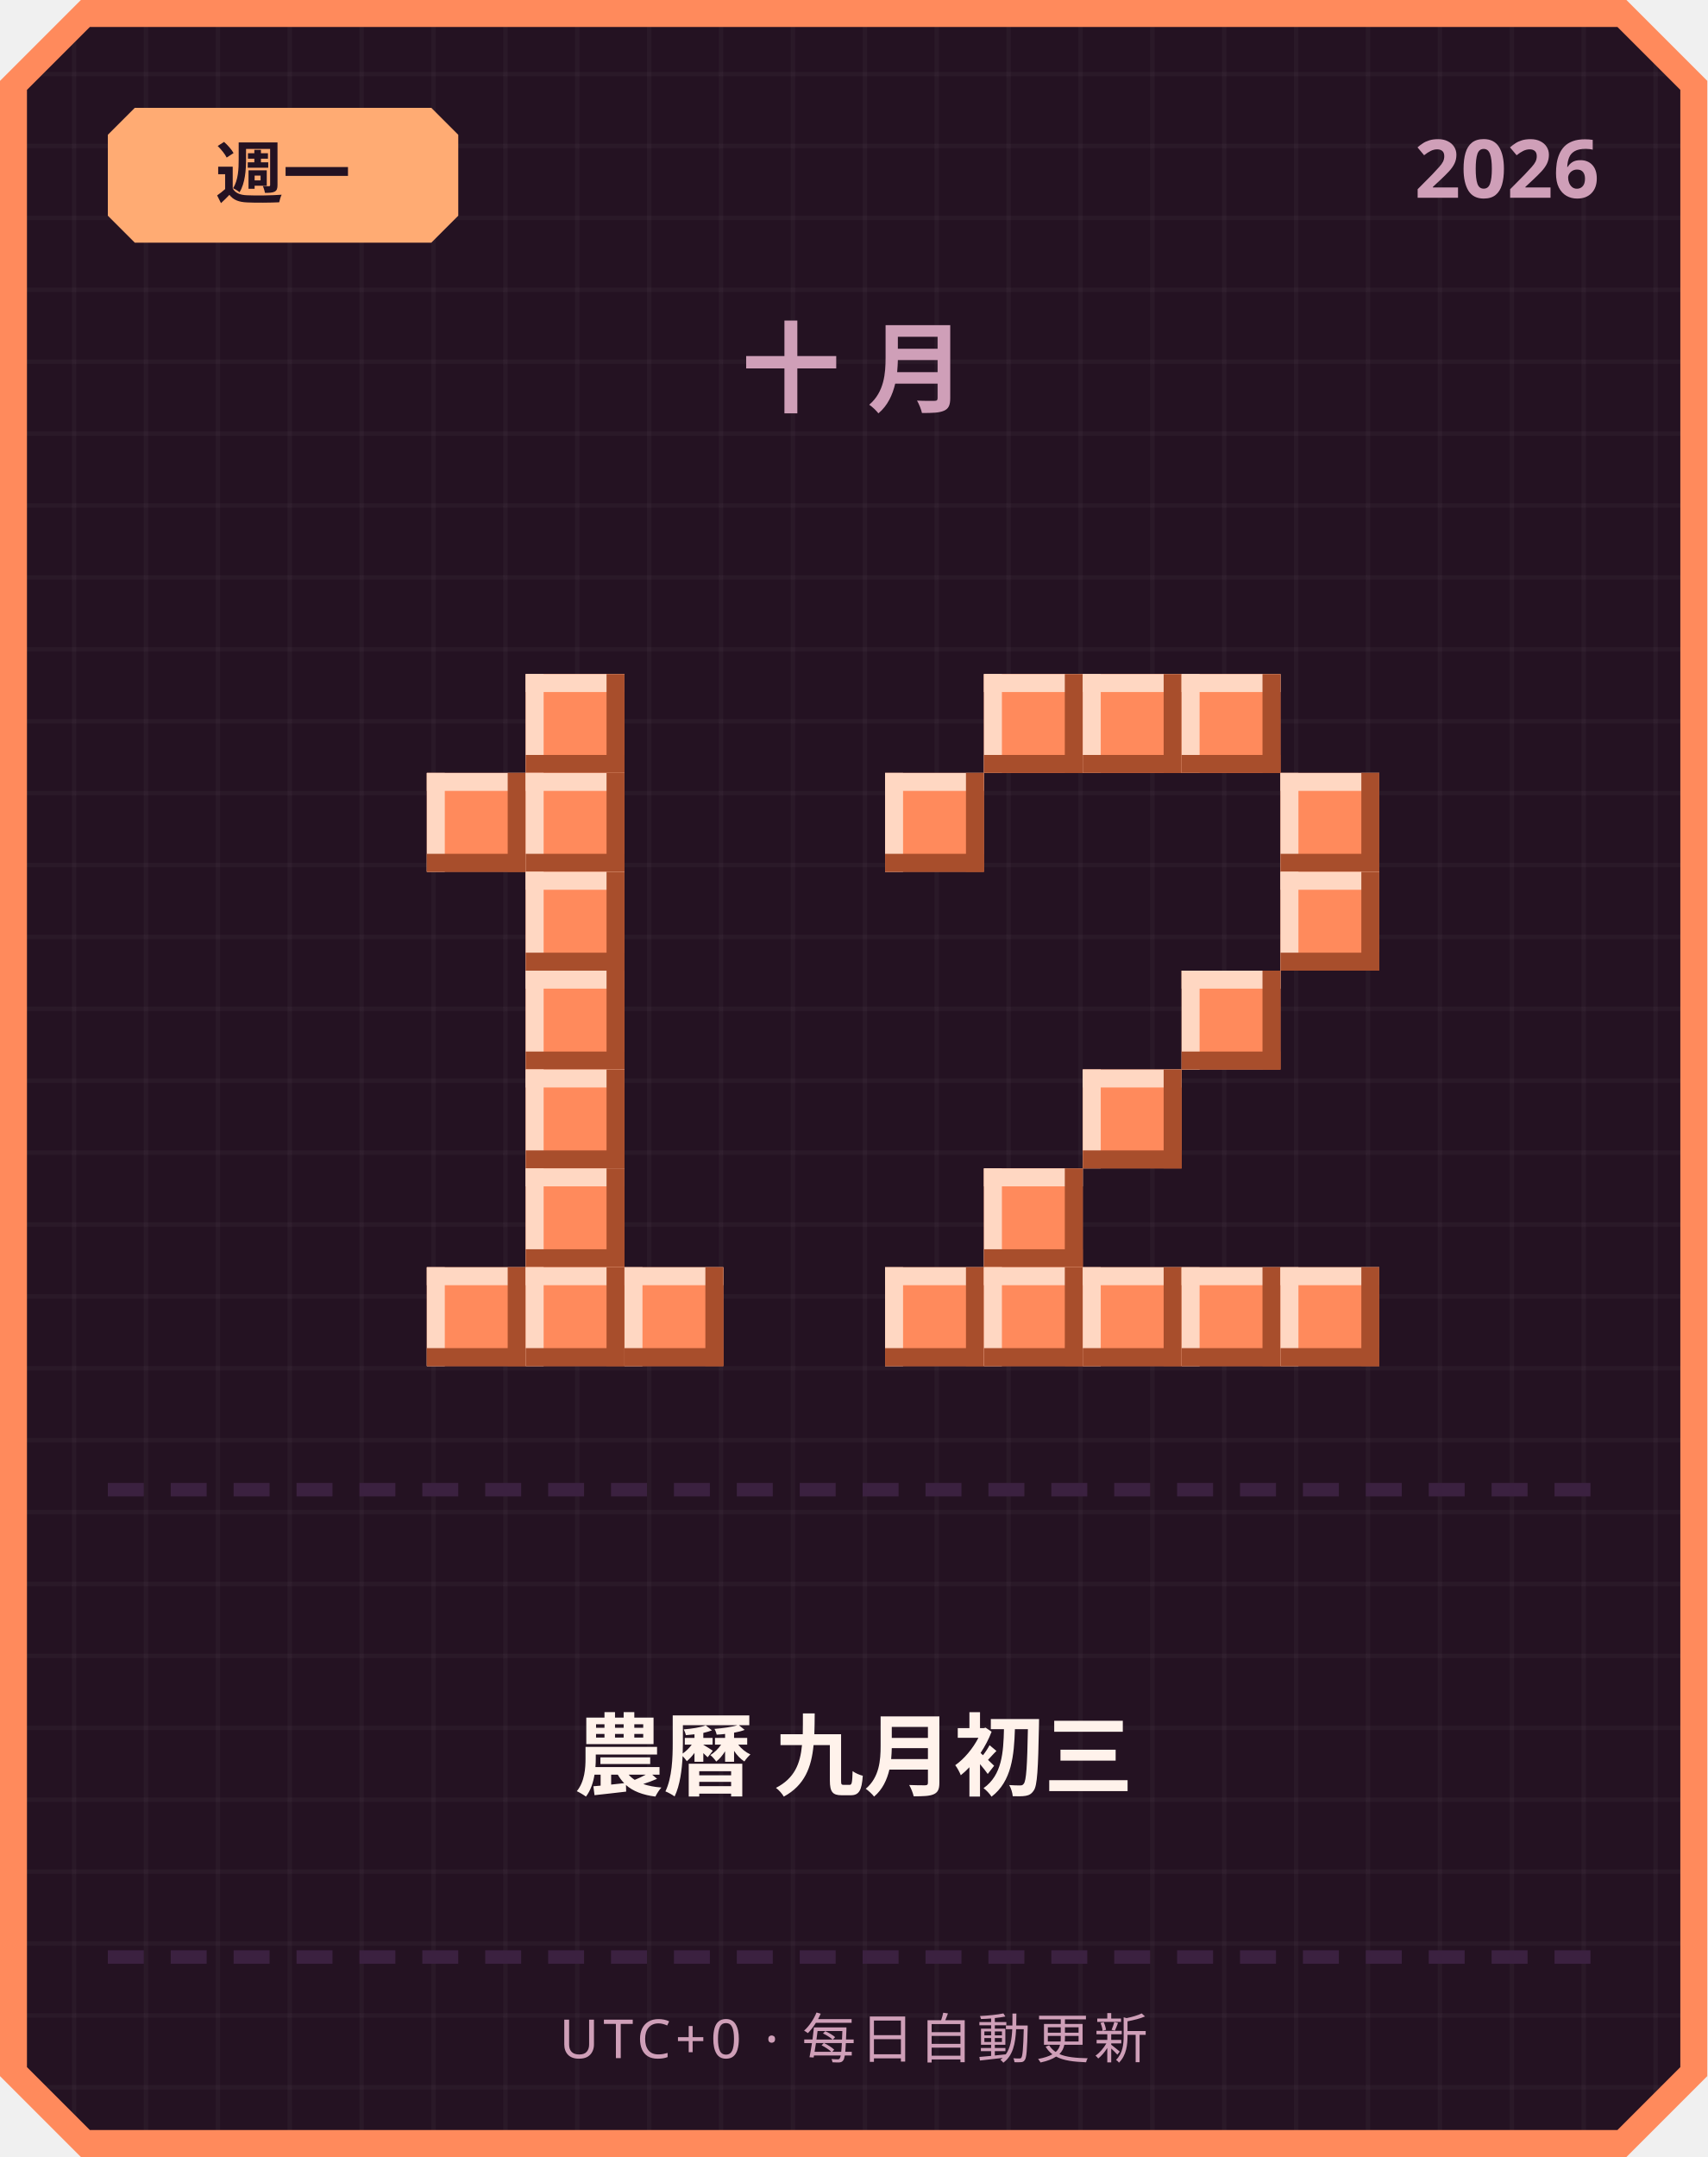
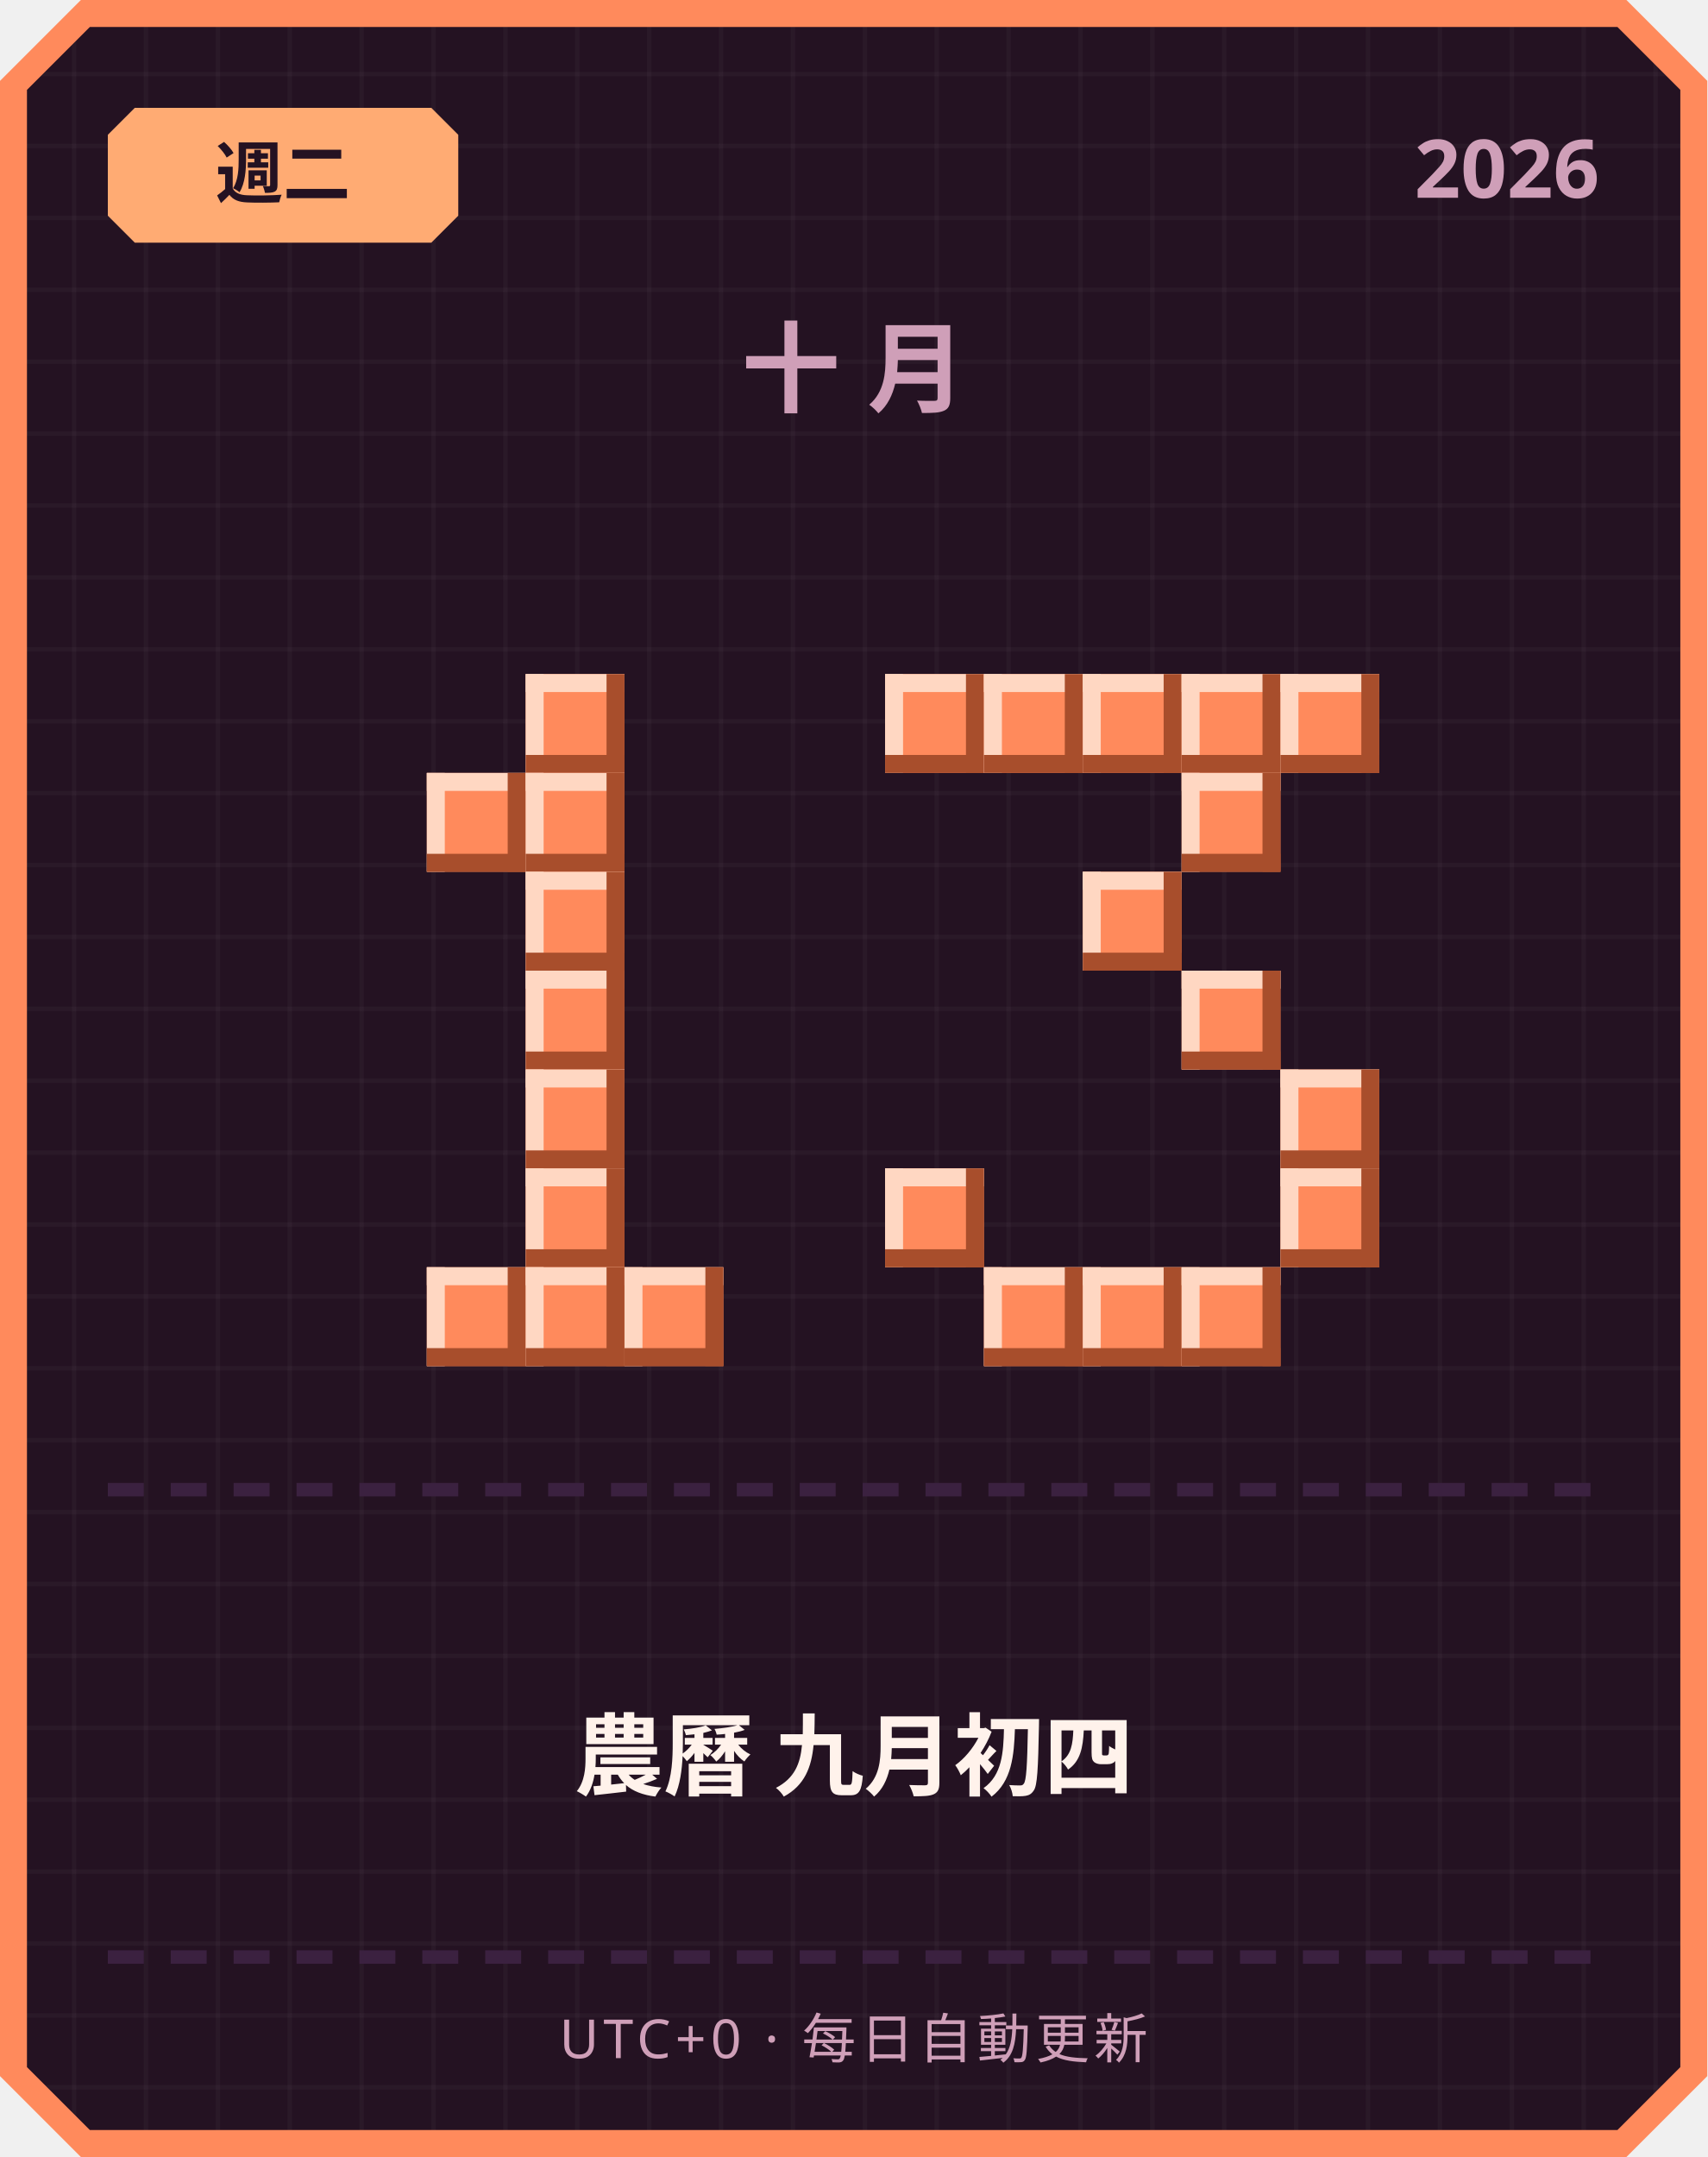
<svg xmlns="http://www.w3.org/2000/svg" width="380" height="480" viewBox="0 0 380 480">
  <defs>
    <pattern id="grid" width="16" height="16" patternUnits="userSpaceOnUse">
      <rect width="16" height="16" fill="#241222" />
      <rect width="1" height="16" fill="#ffffff" opacity="0.03" />
      <rect width="16" height="1" fill="#ffffff" opacity="0.03" />
    </pattern>
  </defs>
  <path d="M 18,0 L 362,0 L 380,18 L 380,462 L 362,480 L 18,480 L 0,462 L 0,18 Z" fill="#ff8a5c" />
  <path d="M 20,6 L 360,6 L 374,20 L 374,460 L 360,474 L 20,474 L 6,460 L 6,20 Z" fill="url(#grid)" />
  <path d="M 30,24 L 96,24 L 102,30 L 102,48 L 96,54 L 30,54 L 24,48 L 24,30 Z" fill="#ffab73" />
-   <text x="63" y="44" text-anchor="middle" font-family="'Segoe UI', sans-serif" font-size="15" font-weight="700" fill="#241222">週一</text>
+   <text x="63" y="44" text-anchor="middle" font-family="'Segoe UI', sans-serif" font-size="15" font-weight="700" fill="#241222">週二</text>
  <text x="356" y="44" text-anchor="end" font-family="'Segoe UI', sans-serif" font-size="18" font-weight="700" fill="#cf9fb8">2026</text>
  <text x="190" y="90" text-anchor="middle" font-family="'Segoe UI', sans-serif" font-size="22" font-weight="700" letter-spacing="6" fill="#cf9fb8">十月</text>
  <rect x="117" y="150" width="22" height="22" fill="#ff8a5c" />
  <rect x="117" y="150" width="22" height="4" fill="#ffd7c2" />
  <rect x="117" y="150" width="4" height="22" fill="#ffd7c2" />
  <rect x="117" y="168" width="22" height="4" fill="#a84e2c" />
  <rect x="135" y="150" width="4" height="22" fill="#a84e2c" />
  <rect x="95" y="172" width="22" height="22" fill="#ff8a5c" />
  <rect x="95" y="172" width="22" height="4" fill="#ffd7c2" />
  <rect x="95" y="172" width="4" height="22" fill="#ffd7c2" />
  <rect x="95" y="190" width="22" height="4" fill="#a84e2c" />
  <rect x="113" y="172" width="4" height="22" fill="#a84e2c" />
  <rect x="117" y="172" width="22" height="22" fill="#ff8a5c" />
  <rect x="117" y="172" width="22" height="4" fill="#ffd7c2" />
  <rect x="117" y="172" width="4" height="22" fill="#ffd7c2" />
  <rect x="117" y="190" width="22" height="4" fill="#a84e2c" />
  <rect x="135" y="172" width="4" height="22" fill="#a84e2c" />
  <rect x="117" y="194" width="22" height="22" fill="#ff8a5c" />
  <rect x="117" y="194" width="22" height="4" fill="#ffd7c2" />
  <rect x="117" y="194" width="4" height="22" fill="#ffd7c2" />
  <rect x="117" y="212" width="22" height="4" fill="#a84e2c" />
  <rect x="135" y="194" width="4" height="22" fill="#a84e2c" />
  <rect x="117" y="216" width="22" height="22" fill="#ff8a5c" />
  <rect x="117" y="216" width="22" height="4" fill="#ffd7c2" />
  <rect x="117" y="216" width="4" height="22" fill="#ffd7c2" />
  <rect x="117" y="234" width="22" height="4" fill="#a84e2c" />
  <rect x="135" y="216" width="4" height="22" fill="#a84e2c" />
  <rect x="117" y="238" width="22" height="22" fill="#ff8a5c" />
  <rect x="117" y="238" width="22" height="4" fill="#ffd7c2" />
  <rect x="117" y="238" width="4" height="22" fill="#ffd7c2" />
  <rect x="117" y="256" width="22" height="4" fill="#a84e2c" />
  <rect x="135" y="238" width="4" height="22" fill="#a84e2c" />
  <rect x="117" y="260" width="22" height="22" fill="#ff8a5c" />
  <rect x="117" y="260" width="22" height="4" fill="#ffd7c2" />
  <rect x="117" y="260" width="4" height="22" fill="#ffd7c2" />
  <rect x="117" y="278" width="22" height="4" fill="#a84e2c" />
  <rect x="135" y="260" width="4" height="22" fill="#a84e2c" />
  <rect x="95" y="282" width="22" height="22" fill="#ff8a5c" />
  <rect x="95" y="282" width="22" height="4" fill="#ffd7c2" />
  <rect x="95" y="282" width="4" height="22" fill="#ffd7c2" />
  <rect x="95" y="300" width="22" height="4" fill="#a84e2c" />
  <rect x="113" y="282" width="4" height="22" fill="#a84e2c" />
  <rect x="117" y="282" width="22" height="22" fill="#ff8a5c" />
  <rect x="117" y="282" width="22" height="4" fill="#ffd7c2" />
  <rect x="117" y="282" width="4" height="22" fill="#ffd7c2" />
  <rect x="117" y="300" width="22" height="4" fill="#a84e2c" />
  <rect x="135" y="282" width="4" height="22" fill="#a84e2c" />
  <rect x="139" y="282" width="22" height="22" fill="#ff8a5c" />
  <rect x="139" y="282" width="22" height="4" fill="#ffd7c2" />
  <rect x="139" y="282" width="4" height="22" fill="#ffd7c2" />
  <rect x="139" y="300" width="22" height="4" fill="#a84e2c" />
  <rect x="157" y="282" width="4" height="22" fill="#a84e2c" />
+   <rect x="197" y="150" width="22" height="22" fill="#ff8a5c" />
+   <rect x="197" y="150" width="22" height="4" fill="#ffd7c2" />
+   <rect x="197" y="150" width="4" height="22" fill="#ffd7c2" />
+   <rect x="197" y="168" width="22" height="4" fill="#a84e2c" />
+   <rect x="215" y="150" width="4" height="22" fill="#a84e2c" />
  <rect x="219" y="150" width="22" height="22" fill="#ff8a5c" />
  <rect x="219" y="150" width="22" height="4" fill="#ffd7c2" />
  <rect x="219" y="150" width="4" height="22" fill="#ffd7c2" />
  <rect x="219" y="168" width="22" height="4" fill="#a84e2c" />
  <rect x="237" y="150" width="4" height="22" fill="#a84e2c" />
  <rect x="241" y="150" width="22" height="22" fill="#ff8a5c" />
  <rect x="241" y="150" width="22" height="4" fill="#ffd7c2" />
  <rect x="241" y="150" width="4" height="22" fill="#ffd7c2" />
  <rect x="241" y="168" width="22" height="4" fill="#a84e2c" />
  <rect x="259" y="150" width="4" height="22" fill="#a84e2c" />
  <rect x="263" y="150" width="22" height="22" fill="#ff8a5c" />
  <rect x="263" y="150" width="22" height="4" fill="#ffd7c2" />
  <rect x="263" y="150" width="4" height="22" fill="#ffd7c2" />
  <rect x="263" y="168" width="22" height="4" fill="#a84e2c" />
  <rect x="281" y="150" width="4" height="22" fill="#a84e2c" />
-   <rect x="197" y="172" width="22" height="22" fill="#ff8a5c" />
-   <rect x="197" y="172" width="22" height="4" fill="#ffd7c2" />
-   <rect x="197" y="172" width="4" height="22" fill="#ffd7c2" />
-   <rect x="197" y="190" width="22" height="4" fill="#a84e2c" />
-   <rect x="215" y="172" width="4" height="22" fill="#a84e2c" />
-   <rect x="285" y="172" width="22" height="22" fill="#ff8a5c" />
-   <rect x="285" y="172" width="22" height="4" fill="#ffd7c2" />
-   <rect x="285" y="172" width="4" height="22" fill="#ffd7c2" />
-   <rect x="285" y="190" width="22" height="4" fill="#a84e2c" />
-   <rect x="303" y="172" width="4" height="22" fill="#a84e2c" />
-   <rect x="285" y="194" width="22" height="22" fill="#ff8a5c" />
-   <rect x="285" y="194" width="22" height="4" fill="#ffd7c2" />
-   <rect x="285" y="194" width="4" height="22" fill="#ffd7c2" />
-   <rect x="285" y="212" width="22" height="4" fill="#a84e2c" />
-   <rect x="303" y="194" width="4" height="22" fill="#a84e2c" />
+   <rect x="285" y="150" width="22" height="22" fill="#ff8a5c" />
+   <rect x="285" y="150" width="22" height="4" fill="#ffd7c2" />
+   <rect x="285" y="150" width="4" height="22" fill="#ffd7c2" />
+   <rect x="285" y="168" width="22" height="4" fill="#a84e2c" />
+   <rect x="303" y="150" width="4" height="22" fill="#a84e2c" />
+   <rect x="263" y="172" width="22" height="22" fill="#ff8a5c" />
+   <rect x="263" y="172" width="22" height="4" fill="#ffd7c2" />
+   <rect x="263" y="172" width="4" height="22" fill="#ffd7c2" />
+   <rect x="263" y="190" width="22" height="4" fill="#a84e2c" />
+   <rect x="281" y="172" width="4" height="22" fill="#a84e2c" />
+   <rect x="241" y="194" width="22" height="22" fill="#ff8a5c" />
+   <rect x="241" y="194" width="22" height="4" fill="#ffd7c2" />
+   <rect x="241" y="194" width="4" height="22" fill="#ffd7c2" />
+   <rect x="241" y="212" width="22" height="4" fill="#a84e2c" />
+   <rect x="259" y="194" width="4" height="22" fill="#a84e2c" />
  <rect x="263" y="216" width="22" height="22" fill="#ff8a5c" />
  <rect x="263" y="216" width="22" height="4" fill="#ffd7c2" />
  <rect x="263" y="216" width="4" height="22" fill="#ffd7c2" />
  <rect x="263" y="234" width="22" height="4" fill="#a84e2c" />
  <rect x="281" y="216" width="4" height="22" fill="#a84e2c" />
-   <rect x="241" y="238" width="22" height="22" fill="#ff8a5c" />
-   <rect x="241" y="238" width="22" height="4" fill="#ffd7c2" />
-   <rect x="241" y="238" width="4" height="22" fill="#ffd7c2" />
-   <rect x="241" y="256" width="22" height="4" fill="#a84e2c" />
-   <rect x="259" y="238" width="4" height="22" fill="#a84e2c" />
-   <rect x="219" y="260" width="22" height="22" fill="#ff8a5c" />
-   <rect x="219" y="260" width="22" height="4" fill="#ffd7c2" />
-   <rect x="219" y="260" width="4" height="22" fill="#ffd7c2" />
-   <rect x="219" y="278" width="22" height="4" fill="#a84e2c" />
-   <rect x="237" y="260" width="4" height="22" fill="#a84e2c" />
-   <rect x="197" y="282" width="22" height="22" fill="#ff8a5c" />
-   <rect x="197" y="282" width="22" height="4" fill="#ffd7c2" />
-   <rect x="197" y="282" width="4" height="22" fill="#ffd7c2" />
-   <rect x="197" y="300" width="22" height="4" fill="#a84e2c" />
-   <rect x="215" y="282" width="4" height="22" fill="#a84e2c" />
+   <rect x="285" y="238" width="22" height="22" fill="#ff8a5c" />
+   <rect x="285" y="238" width="22" height="4" fill="#ffd7c2" />
+   <rect x="285" y="238" width="4" height="22" fill="#ffd7c2" />
+   <rect x="285" y="256" width="22" height="4" fill="#a84e2c" />
+   <rect x="303" y="238" width="4" height="22" fill="#a84e2c" />
+   <rect x="197" y="260" width="22" height="22" fill="#ff8a5c" />
+   <rect x="197" y="260" width="22" height="4" fill="#ffd7c2" />
+   <rect x="197" y="260" width="4" height="22" fill="#ffd7c2" />
+   <rect x="197" y="278" width="22" height="4" fill="#a84e2c" />
+   <rect x="215" y="260" width="4" height="22" fill="#a84e2c" />
+   <rect x="285" y="260" width="22" height="22" fill="#ff8a5c" />
+   <rect x="285" y="260" width="22" height="4" fill="#ffd7c2" />
+   <rect x="285" y="260" width="4" height="22" fill="#ffd7c2" />
+   <rect x="285" y="278" width="22" height="4" fill="#a84e2c" />
+   <rect x="303" y="260" width="4" height="22" fill="#a84e2c" />
  <rect x="219" y="282" width="22" height="22" fill="#ff8a5c" />
  <rect x="219" y="282" width="22" height="4" fill="#ffd7c2" />
  <rect x="219" y="282" width="4" height="22" fill="#ffd7c2" />
  <rect x="219" y="300" width="22" height="4" fill="#a84e2c" />
  <rect x="237" y="282" width="4" height="22" fill="#a84e2c" />
  <rect x="241" y="282" width="22" height="22" fill="#ff8a5c" />
  <rect x="241" y="282" width="22" height="4" fill="#ffd7c2" />
  <rect x="241" y="282" width="4" height="22" fill="#ffd7c2" />
  <rect x="241" y="300" width="22" height="4" fill="#a84e2c" />
  <rect x="259" y="282" width="4" height="22" fill="#a84e2c" />
  <rect x="263" y="282" width="22" height="22" fill="#ff8a5c" />
  <rect x="263" y="282" width="22" height="4" fill="#ffd7c2" />
  <rect x="263" y="282" width="4" height="22" fill="#ffd7c2" />
  <rect x="263" y="300" width="22" height="4" fill="#a84e2c" />
  <rect x="281" y="282" width="4" height="22" fill="#a84e2c" />
-   <rect x="285" y="282" width="22" height="22" fill="#ff8a5c" />
-   <rect x="285" y="282" width="22" height="4" fill="#ffd7c2" />
-   <rect x="285" y="282" width="4" height="22" fill="#ffd7c2" />
-   <rect x="285" y="300" width="22" height="4" fill="#a84e2c" />
-   <rect x="303" y="282" width="4" height="22" fill="#a84e2c" />
  <rect x="24" y="330" width="8" height="3" fill="#3b2140" />
  <rect x="38" y="330" width="8" height="3" fill="#3b2140" />
  <rect x="52" y="330" width="8" height="3" fill="#3b2140" />
  <rect x="66" y="330" width="8" height="3" fill="#3b2140" />
  <rect x="80" y="330" width="8" height="3" fill="#3b2140" />
  <rect x="94" y="330" width="8" height="3" fill="#3b2140" />
  <rect x="108" y="330" width="8" height="3" fill="#3b2140" />
  <rect x="122" y="330" width="8" height="3" fill="#3b2140" />
  <rect x="136" y="330" width="8" height="3" fill="#3b2140" />
  <rect x="150" y="330" width="8" height="3" fill="#3b2140" />
  <rect x="164" y="330" width="8" height="3" fill="#3b2140" />
  <rect x="178" y="330" width="8" height="3" fill="#3b2140" />
  <rect x="192" y="330" width="8" height="3" fill="#3b2140" />
  <rect x="206" y="330" width="8" height="3" fill="#3b2140" />
  <rect x="220" y="330" width="8" height="3" fill="#3b2140" />
  <rect x="234" y="330" width="8" height="3" fill="#3b2140" />
  <rect x="248" y="330" width="8" height="3" fill="#3b2140" />
  <rect x="262" y="330" width="8" height="3" fill="#3b2140" />
  <rect x="276" y="330" width="8" height="3" fill="#3b2140" />
  <rect x="290" y="330" width="8" height="3" fill="#3b2140" />
  <rect x="304" y="330" width="8" height="3" fill="#3b2140" />
  <rect x="318" y="330" width="8" height="3" fill="#3b2140" />
  <rect x="332" y="330" width="8" height="3" fill="#3b2140" />
  <rect x="346" y="330" width="8" height="3" fill="#3b2140" />
-   <text x="190" y="398" text-anchor="middle" font-family="'Segoe UI', 'Microsoft JhengHei', sans-serif" font-size="20" font-weight="700" fill="#fff2eb">農曆 九月初三</text>
+   <text x="190" y="398" text-anchor="middle" font-family="'Segoe UI', 'Microsoft JhengHei', sans-serif" font-size="20" font-weight="700" fill="#fff2eb">農曆 九月初四</text>
  <rect x="24" y="434" width="8" height="3" fill="#3b2140" />
  <rect x="38" y="434" width="8" height="3" fill="#3b2140" />
  <rect x="52" y="434" width="8" height="3" fill="#3b2140" />
  <rect x="66" y="434" width="8" height="3" fill="#3b2140" />
  <rect x="80" y="434" width="8" height="3" fill="#3b2140" />
  <rect x="94" y="434" width="8" height="3" fill="#3b2140" />
  <rect x="108" y="434" width="8" height="3" fill="#3b2140" />
  <rect x="122" y="434" width="8" height="3" fill="#3b2140" />
  <rect x="136" y="434" width="8" height="3" fill="#3b2140" />
  <rect x="150" y="434" width="8" height="3" fill="#3b2140" />
  <rect x="164" y="434" width="8" height="3" fill="#3b2140" />
  <rect x="178" y="434" width="8" height="3" fill="#3b2140" />
  <rect x="192" y="434" width="8" height="3" fill="#3b2140" />
  <rect x="206" y="434" width="8" height="3" fill="#3b2140" />
  <rect x="220" y="434" width="8" height="3" fill="#3b2140" />
  <rect x="234" y="434" width="8" height="3" fill="#3b2140" />
  <rect x="248" y="434" width="8" height="3" fill="#3b2140" />
  <rect x="262" y="434" width="8" height="3" fill="#3b2140" />
  <rect x="276" y="434" width="8" height="3" fill="#3b2140" />
  <rect x="290" y="434" width="8" height="3" fill="#3b2140" />
  <rect x="304" y="434" width="8" height="3" fill="#3b2140" />
  <rect x="318" y="434" width="8" height="3" fill="#3b2140" />
  <rect x="332" y="434" width="8" height="3" fill="#3b2140" />
  <rect x="346" y="434" width="8" height="3" fill="#3b2140" />
  <text x="190" y="458" text-anchor="middle" font-family="'Segoe UI', sans-serif" font-size="12" letter-spacing="1" fill="#cf9fb8">UTC+0 · 每日自動更新</text>
</svg>
